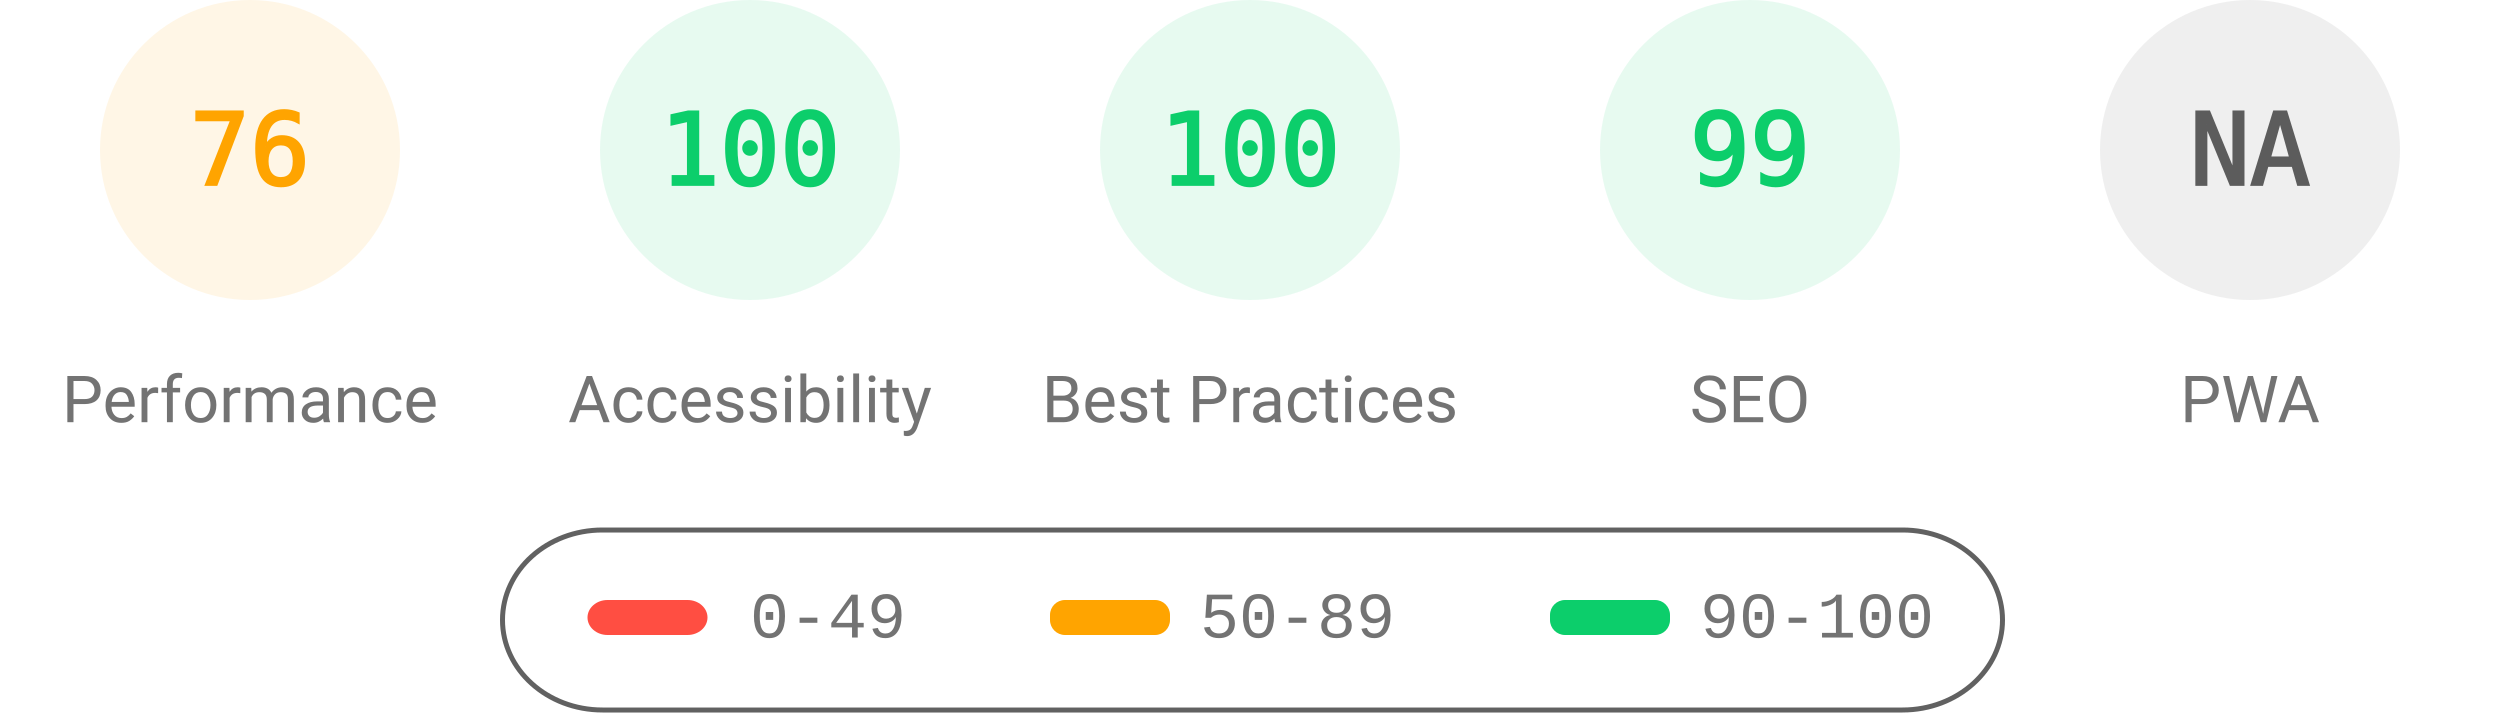
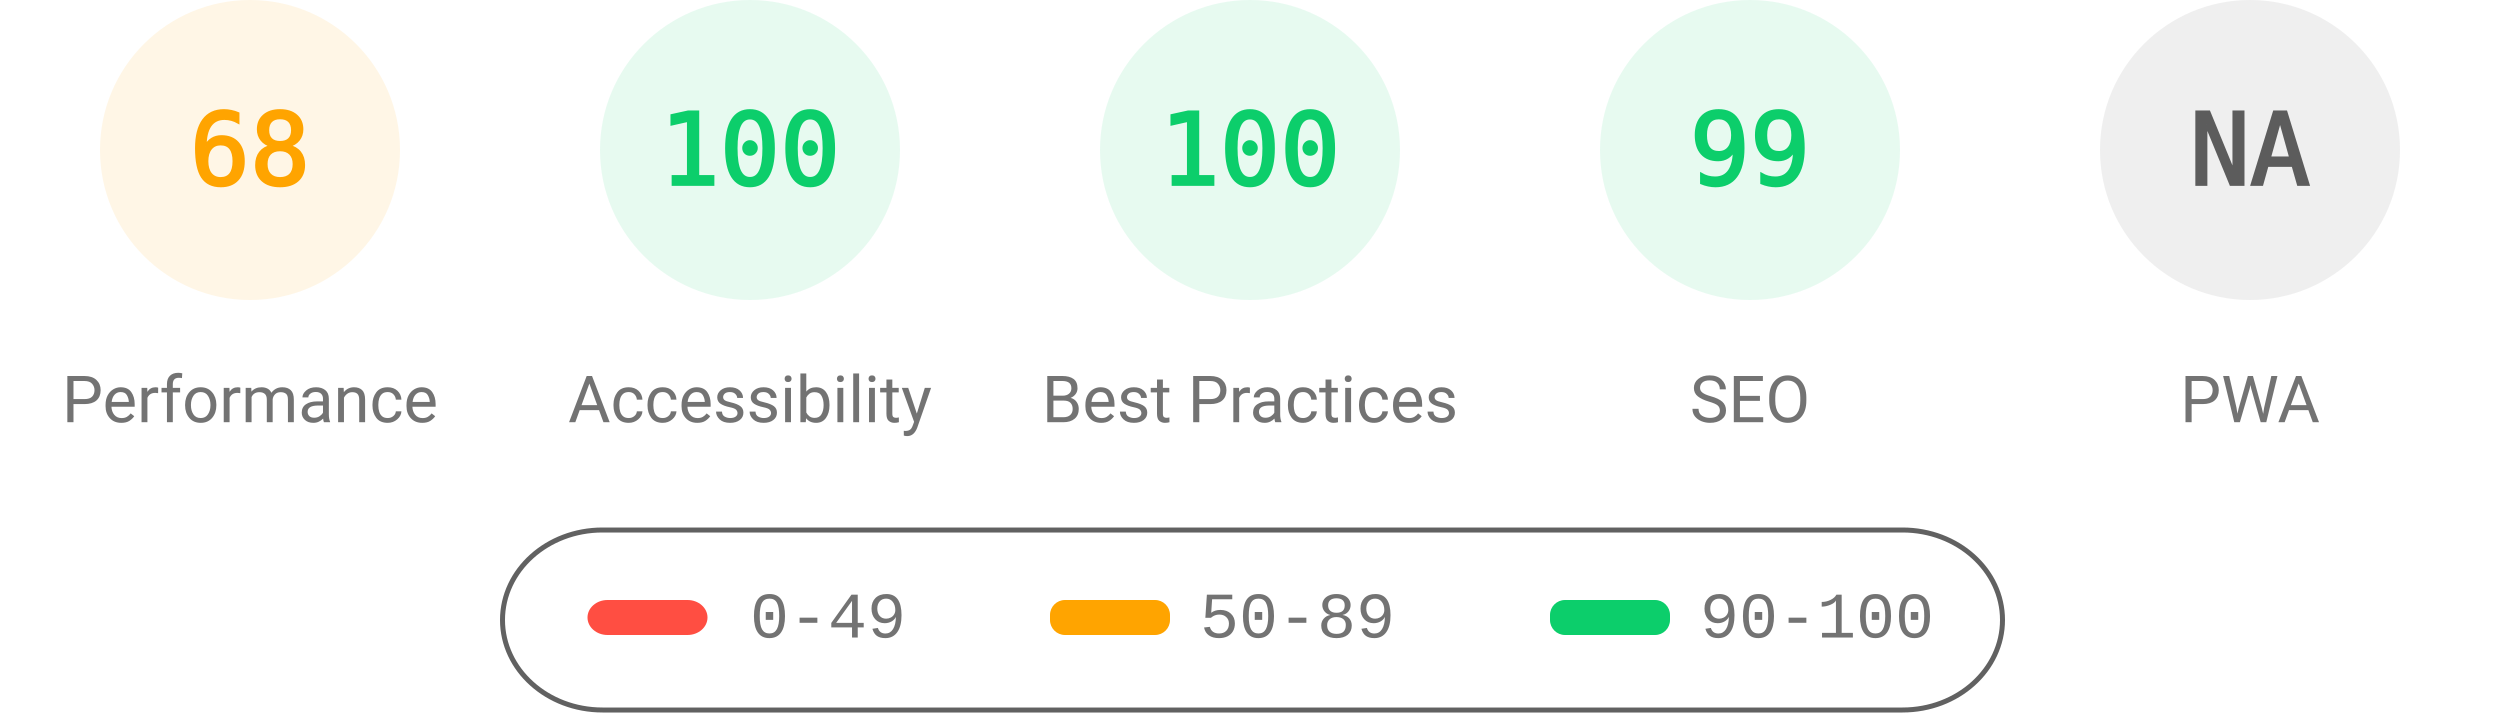
<svg xmlns="http://www.w3.org/2000/svg" fill="none" width="1000" height="285">
  <style>.gauge-base{opacity:.1}.gauge-arc{fill:none;animation-delay:250ms;stroke-linecap:round;transform:rotate(-90deg);transform-origin:100px 60px;animation:load-gauge 1s ease forwards}.guage-text{font-size:40px;font-family:monospace;text-align:center}.guage-red{color:#ff4e42;fill:#ff4e42;stroke:#ff4e42}.guage-orange{color:#ffa400;fill:#ffa400;stroke:#ffa400}.guage-green{color:#0cce6b;fill:#0cce6b;stroke:#0cce6b}.guage-undefined{color:#5c5c5c;fill:#5c5c5c;stroke:#5c5c5c}.guage-title{color:#737373;fill:#737373;stroke:none;font-size:26px;line-height:26px;font-family:Roboto,Halvetica,Arial,sans-serif}@keyframes load-gauge{from{stroke-dasharray:0 352.858}}</style>
  <svg class="guage-div guage-perf guage-orange" viewBox="0 0 200 200" width="200" height="200">
    <circle class="gauge-base" r="56" cx="100" cy="60" stroke-width="8" />
-     <circle class="gauge-arc guage-arc-1" r="56" cx="100" cy="60" stroke-width="8" style="stroke-dasharray:267.412,351.858" />
-     <text class="guage-text" x="100" y="60" alignment-baseline="central" dominant-baseline="central" text-anchor="middle">76</text>
+     <circle class="gauge-arc guage-arc-1" r="56" cx="100" cy="60" stroke-width="8" style="stroke-dasharray:239.263,351.858" />
+     <text class="guage-text" x="100" y="60" alignment-baseline="central" dominant-baseline="central" text-anchor="middle">68</text>
    <text class="guage-title" x="100" y="160" alignment-baseline="central" dominant-baseline="central" text-anchor="middle">Performance</text>
  </svg>
  <svg class="guage-div guage-acc guage-green" viewBox="0 0 200 200" width="200" height="200" x="200">
    <circle class="gauge-base" r="56" cx="100" cy="60" stroke-width="8" />
    <circle class="gauge-arc guage-arc-2" r="56" cx="100" cy="60" stroke-width="8" style="stroke-dasharray:351.858,351.858" />
    <text class="guage-text" x="100" y="60" alignment-baseline="central" dominant-baseline="central" text-anchor="middle">100</text>
    <text class="guage-title" x="100" y="160" alignment-baseline="central" dominant-baseline="central" text-anchor="middle">Accessibility</text>
  </svg>
  <svg class="guage-div guage-best guage-green" viewBox="0 0 200 200" width="200" height="200" x="400">
    <circle class="gauge-base" r="56" cx="100" cy="60" stroke-width="8" />
    <circle class="gauge-arc guage-arc-3" r="56" cx="100" cy="60" stroke-width="8" style="stroke-dasharray:351.858,351.858" />
    <text class="guage-text" x="100" y="60" alignment-baseline="central" dominant-baseline="central" text-anchor="middle">100</text>
    <text class="guage-title" x="100" y="160" alignment-baseline="central" dominant-baseline="central" text-anchor="middle">Best Practices</text>
  </svg>
  <svg class="guage-div guage-seo guage-green" viewBox="0 0 200 200" width="200" height="200" x="600">
    <circle class="gauge-base" r="56" cx="100" cy="60" stroke-width="8" />
    <circle class="gauge-arc guage-arc-4" r="56" cx="100" cy="60" stroke-width="8" style="stroke-dasharray:348.339,351.858" />
    <text class="guage-text" x="100" y="60" alignment-baseline="central" dominant-baseline="central" text-anchor="middle">99</text>
    <text class="guage-title" x="100" y="160" alignment-baseline="central" dominant-baseline="central" text-anchor="middle">SEO</text>
  </svg>
  <svg class="guage-div guage-pwa guage-undefined" viewBox="0 0 200 200" width="200" height="200" x="800">
    <circle class="gauge-base" r="56" cx="100" cy="60" stroke-width="8" />
    <circle class="gauge-arc guage-arc-4" r="56" cx="100" cy="60" stroke-width="8" style="stroke-dasharray:351.858,351.858" />
    <text class="guage-text" x="100" y="60" alignment-baseline="central" dominant-baseline="central" text-anchor="middle">NA</text>
    <text class="guage-title" x="100" y="160" alignment-baseline="central" dominant-baseline="central" text-anchor="middle">PWA</text>
  </svg>
  <svg width="604" height="76" x="200" y="210">
    <path fill="none" id="canvas_background" d="M-1-1h604v80H-1z" />
    <rect fill-opacity="0" stroke="#616161" stroke-width="2" rx="40" id="svg_2" height="72" width="600" y="2" x="1" fill="#000" />
    <rect stroke="#000" rx="8" id="svg_3" height="14" width="48" y="30" x="35" stroke-opacity="null" stroke-width="0" fill="#ff4e42" />
    <rect stroke="#000" rx="6" id="svg_4" height="14" width="48" y="30" x="220" stroke-opacity="null" stroke-width="0" fill="#ffa400" />
    <rect stroke="#000" rx="6" id="svg_5" height="14" width="48" y="30" x="420" stroke-opacity="null" stroke-width="0" fill="#0cce6b" />
    <text xml:space="preserve" text-anchor="start" font-family="'Courier New', Courier, monospace" font-size="26" id="svg_6" y="45" x="100" stroke-opacity="null" stroke-width="0" stroke="#000" fill="#737373">0-49</text>
    <text xml:space="preserve" text-anchor="start" font-family="'Courier New', Courier, monospace" font-size="26" id="svg_7" y="45" x="280" stroke-opacity="null" stroke-width="0" stroke="#000" fill="#737373">50-89</text>
    <text xml:space="preserve" text-anchor="start" font-family="'Courier New', Courier, monospace" font-size="26" id="svg_8" y="45" x="480" stroke-opacity="null" stroke-width="0" stroke="#000" fill="#737373">90-100</text>
  </svg>
</svg>
